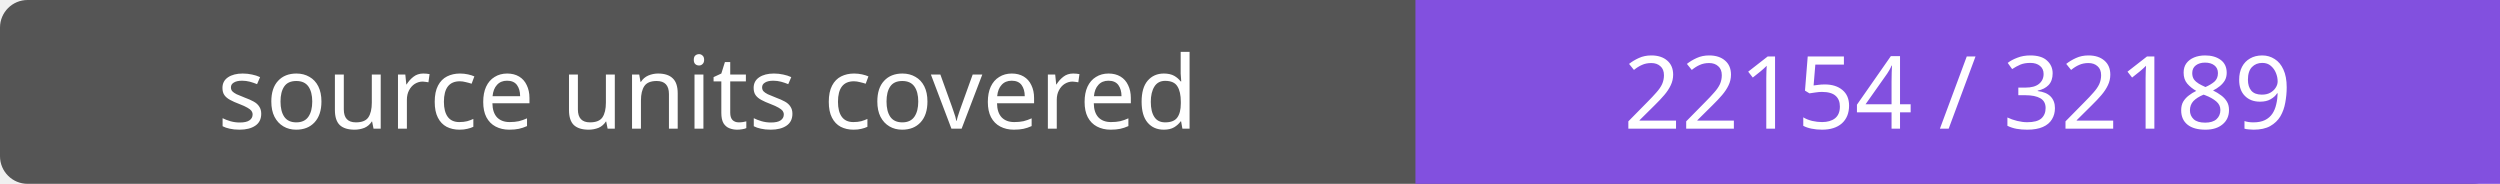
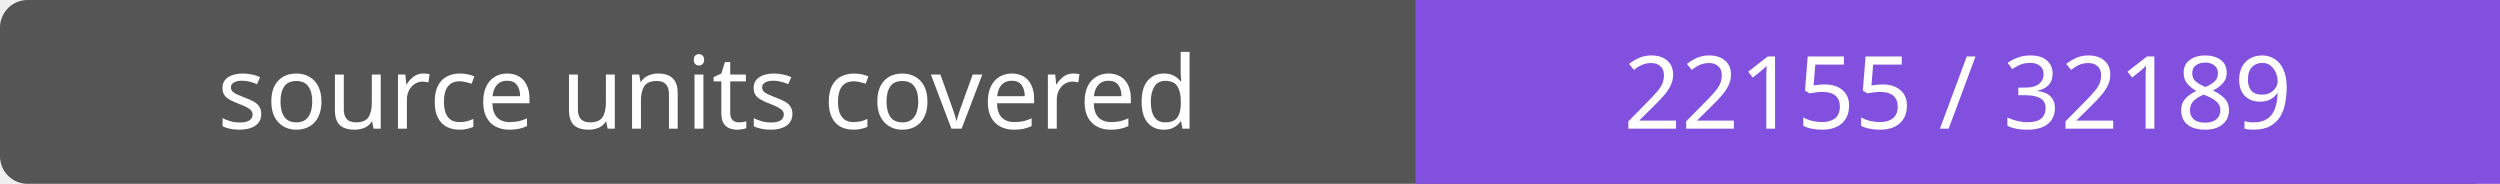
- <svg xmlns="http://www.w3.org/2000/svg" width="272" height="20" role="img" aria-label="source units covered: 22154 / 32189">
+ <svg xmlns="http://www.w3.org/2000/svg" width="272" height="20" role="img" aria-label="source units covered: 22155 / 32189">
  <rect width="272" height="20" rx="3" fill="#555" />
  <path fill="#8250df" d="M154 0h118v20H154z" />
  <g fill="#fff" text-anchor="middle" font-family="Verdana,sans-serif" font-size="11">
    <text x="77.0" y="14">source units covered</text>
-     <text x="213.0" y="14">22154 / 32189</text>
+     <text x="213.0" y="14">22155 / 32189</text>
  </g>
</svg>
